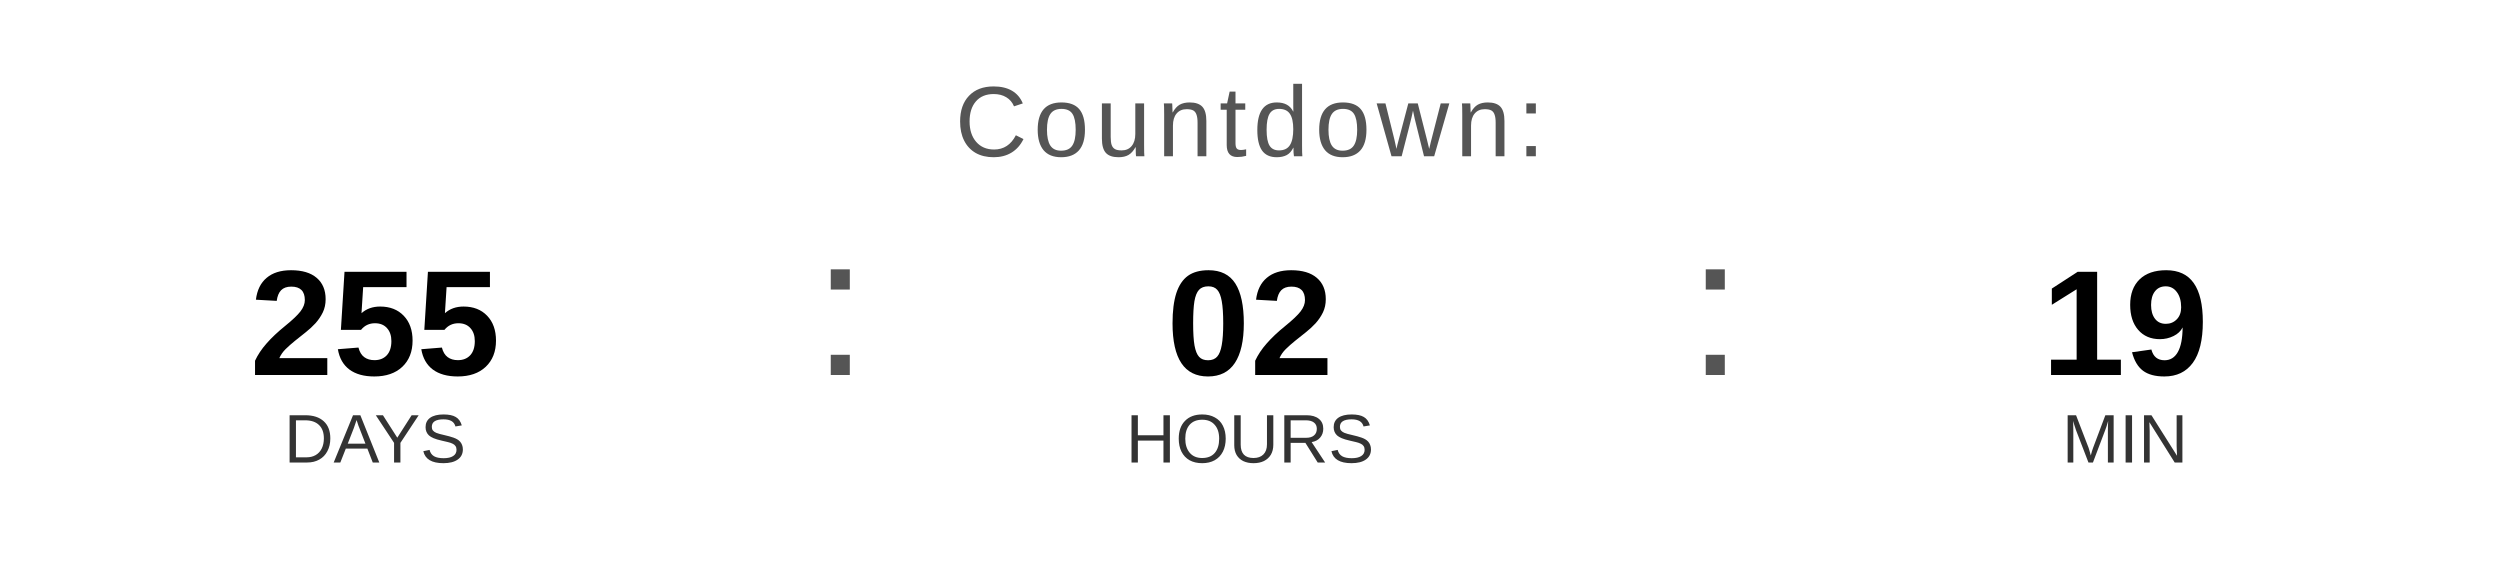
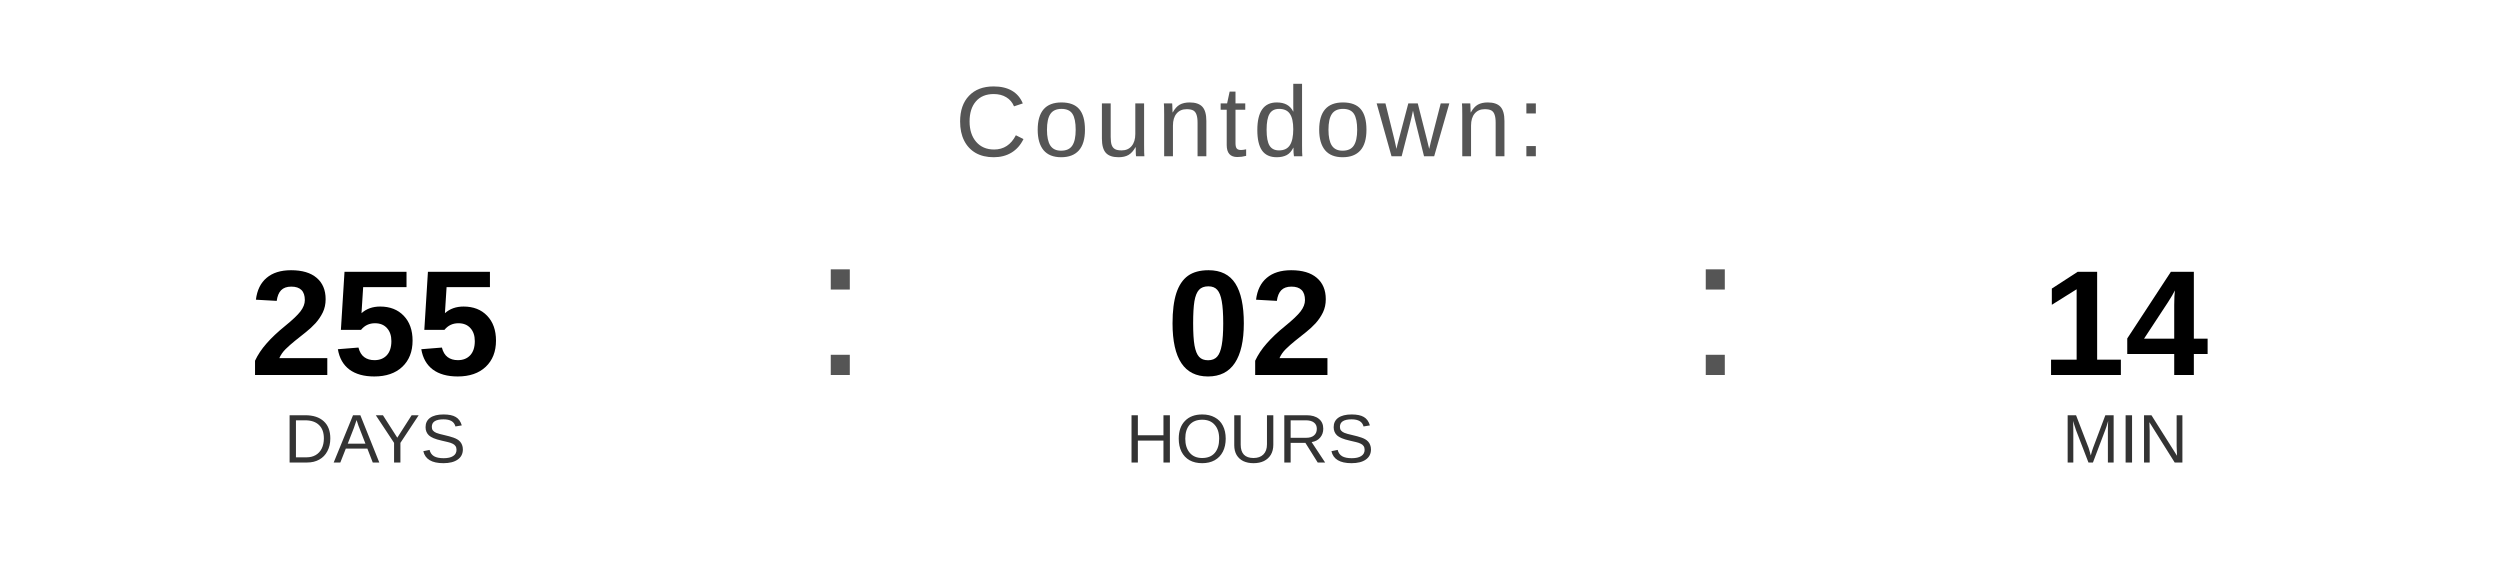
<svg xmlns="http://www.w3.org/2000/svg" width="400" height="90" viewBox="0 0 400 90">
  <text x="200" y="25" font-family="Arial, Helvetica, sans-serif" font-size="16" fill="#555555" text-anchor="middle" letter-spacing="1">
    Countdown:
  </text>
  <text x="60" y="60" font-family="Arial, Helvetica, sans-serif" font-size="24" font-weight="bold" fill="#000000" text-anchor="middle">255</text>
  <text x="60" y="74" font-family="Arial, Helvetica, sans-serif" font-size="11" fill="#333333" text-anchor="middle">DAYS</text>
  <text x="130" y="60" font-family="Arial, sans-serif" font-size="32" fill="#555555">:</text>
  <text x="200" y="60" font-family="Arial, Helvetica, sans-serif" font-size="24" font-weight="bold" fill="#000000" text-anchor="middle">02</text>
  <text x="200" y="74" font-family="Arial, Helvetica, sans-serif" font-size="11" fill="#333333" text-anchor="middle">HOURS</text>
  <text x="270" y="60" font-family="Arial, sans-serif" font-size="32" fill="#555555">:</text>
-   <text x="340" y="60" font-family="Arial, Helvetica, sans-serif" font-size="24" font-weight="bold" fill="#000000" text-anchor="middle">19</text>
+   <text x="340" y="60" font-family="Arial, Helvetica, sans-serif" font-size="24" font-weight="bold" fill="#000000" text-anchor="middle">14</text>
  <text x="340" y="74" font-family="Arial, Helvetica, sans-serif" font-size="11" fill="#333333" text-anchor="middle">MIN</text>
</svg>
